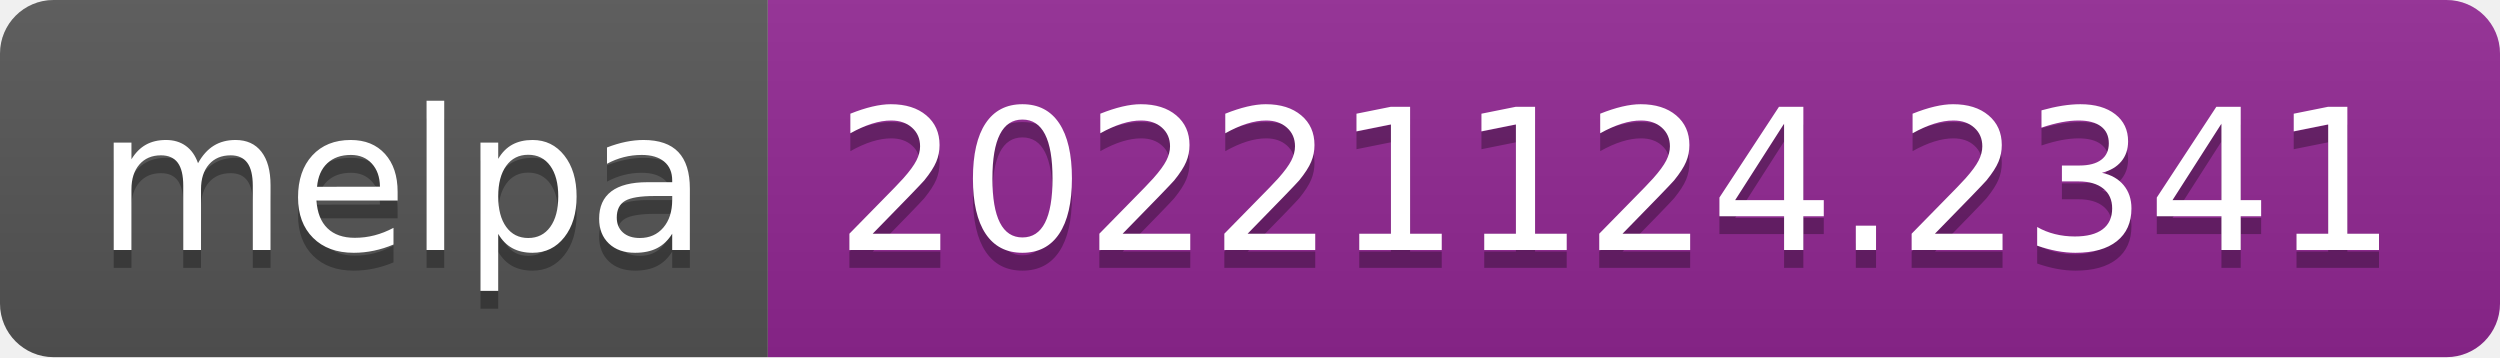
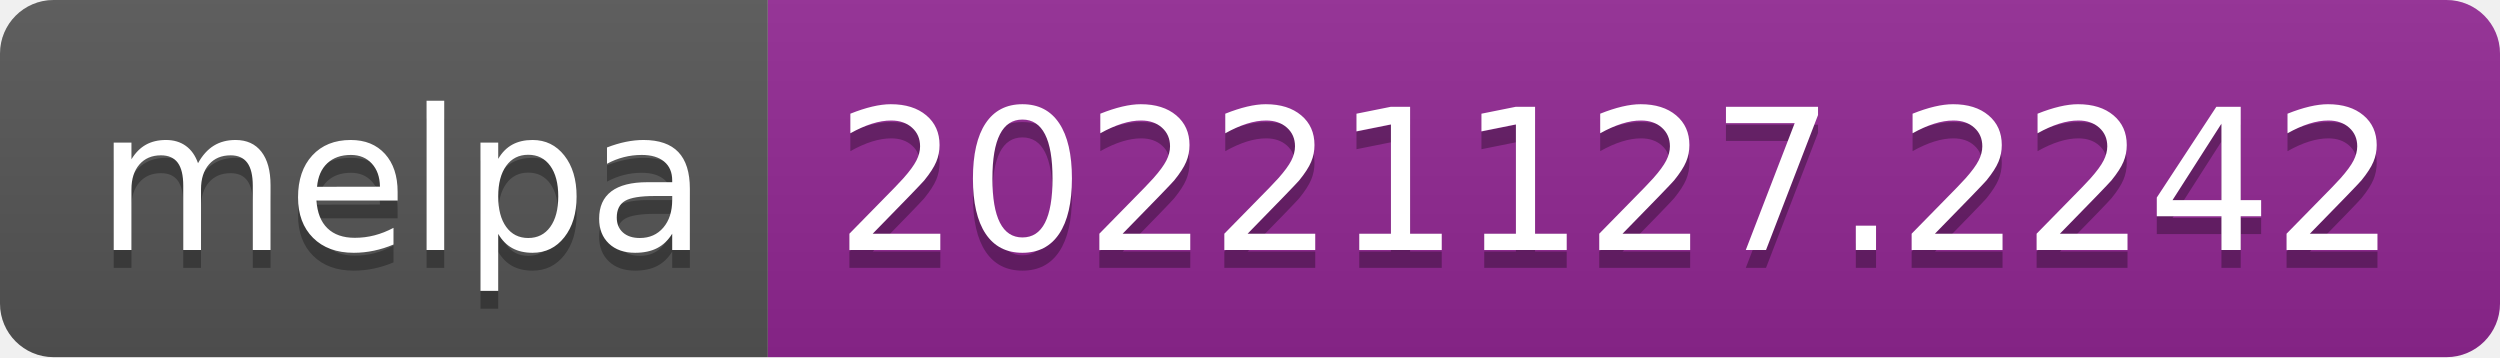
- <svg xmlns="http://www.w3.org/2000/svg" width="140" height="20" role="img" aria-label="melpa: 20221124.2341">
+ <svg xmlns="http://www.w3.org/2000/svg" width="140" height="20" role="img" aria-label="melpa: 20221127.2242">
  <linearGradient id="s" x2="0" y2="100%">
    <stop offset="0" stop-color="#bbb" stop-opacity=".1" />
    <stop offset="1" stop-opacity=".1" />
  </linearGradient>
  <clipPath id="r">
    <rect width="140" height="20" rx="3" fill="#fff" />
  </clipPath>
  <g clip-path="url(#r)">
    <rect width="43" height="20" fill="#555" />
    <rect x="43" width="97" height="20" fill="#922793" />
    <rect width="140" height="20" fill="url(#s)" />
  </g>
  <g fill="#fff" text-anchor="middle" font-family="Verdana,Geneva,DejaVu Sans,sans-serif" text-rendering="geometricPrecision" font-size="110">
    <text aria-hidden="true" x="225" y="150" fill="#010101" fill-opacity=".3" transform="scale(.1)" textLength="330">melpa</text>
    <text x="225" y="140" transform="scale(.1)" fill="#fff" textLength="330">melpa</text>
-     <text aria-hidden="true" x="905" y="150" fill="#010101" fill-opacity=".3" transform="scale(.1)" textLength="870">20221124.2341</text>
-     <text x="905" y="140" transform="scale(.1)" fill="#fff" textLength="870">20221124.2341</text>
+     <text aria-hidden="true" x="905" y="150" fill="#010101" fill-opacity=".3" transform="scale(.1)" textLength="870">20221127.2242</text>
+     <text x="905" y="140" transform="scale(.1)" fill="#fff" textLength="870">20221127.2242</text>
  </g>
</svg>
